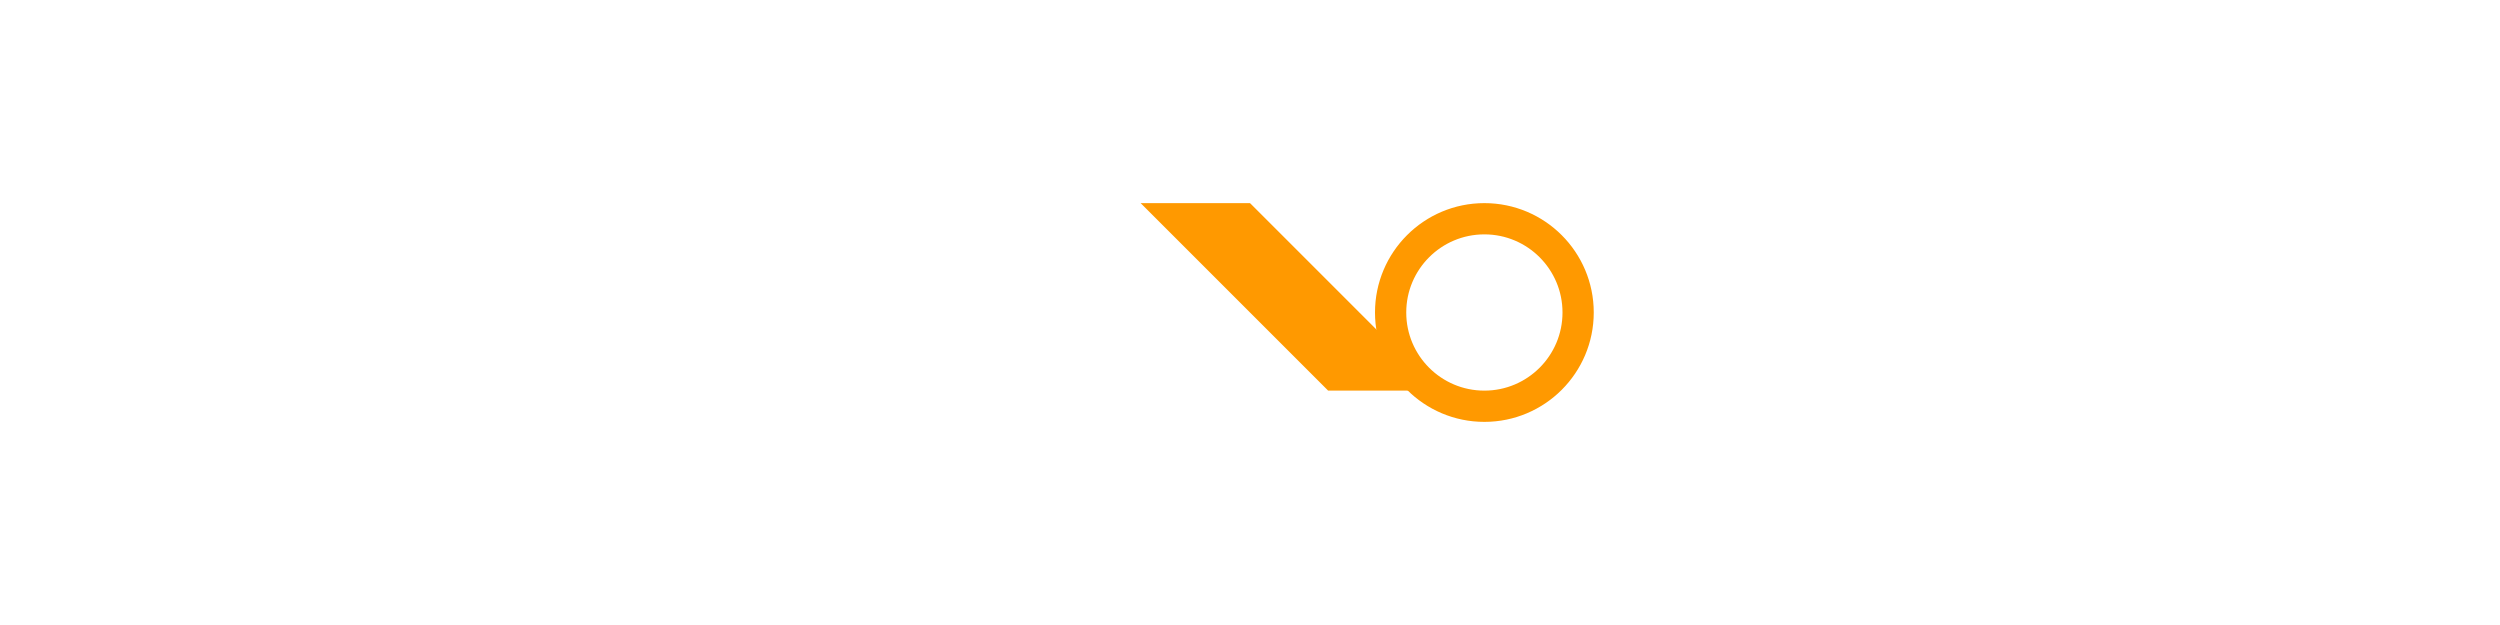
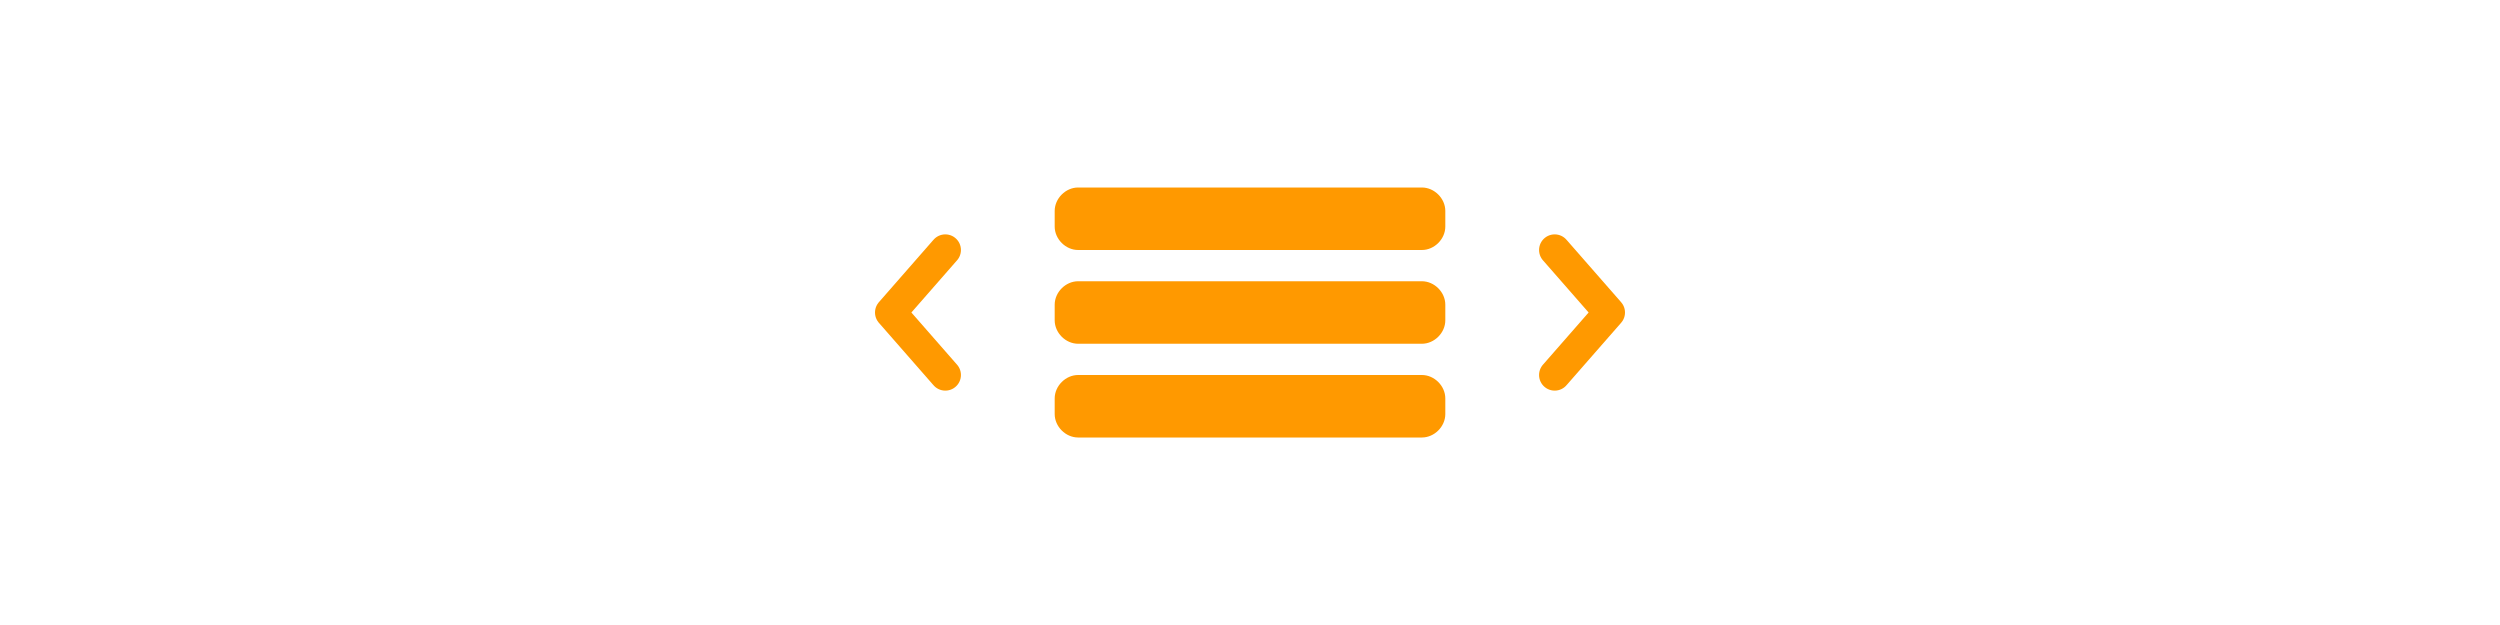
<svg xmlns="http://www.w3.org/2000/svg" width="160" height="40" viewBox="0 0 160 40" fill="none">
  <g transform="translate(55, 12)">
-     <path d="M25 8l5 5h7l-12-12h-7l12 12h7l-12-12" fill="#FF9900" />
-     <circle cx="40" cy="8" r="6" stroke="#FF9900" stroke-width="2" fill="none" />
+     <path d="M14 0c-.8 0-1.5.7-1.5 1.5v1c0 .8.7 1.5 1.5 1.5h22c.8 0 1.5-.7 1.5-1.5v-1c0-.8-.7-1.5-1.5-1.5H14zm0 6c-.8 0-1.5.7-1.5 1.5v1c0 .8.7 1.5 1.5 1.5h22c.8 0 1.5-.7 1.5-1.5v-1c0-.8-.7-1.5-1.5-1.5H14zm0 6c-.8 0-1.5.7-1.5 1.5v1c0 .8.7 1.5 1.5 1.5h22c.8 0 1.5-.7 1.5-1.5v-1c0-.8-.7-1.5-1.5-1.5H14z" fill="#FF9900" />
+     <path d="M44.5 4l3.5 4-3.5 4M5.5 4L2 8l3.5 4" fill="none" stroke="#FF9900" stroke-width="2" stroke-linecap="round" stroke-linejoin="round" />
  </g>
</svg>
